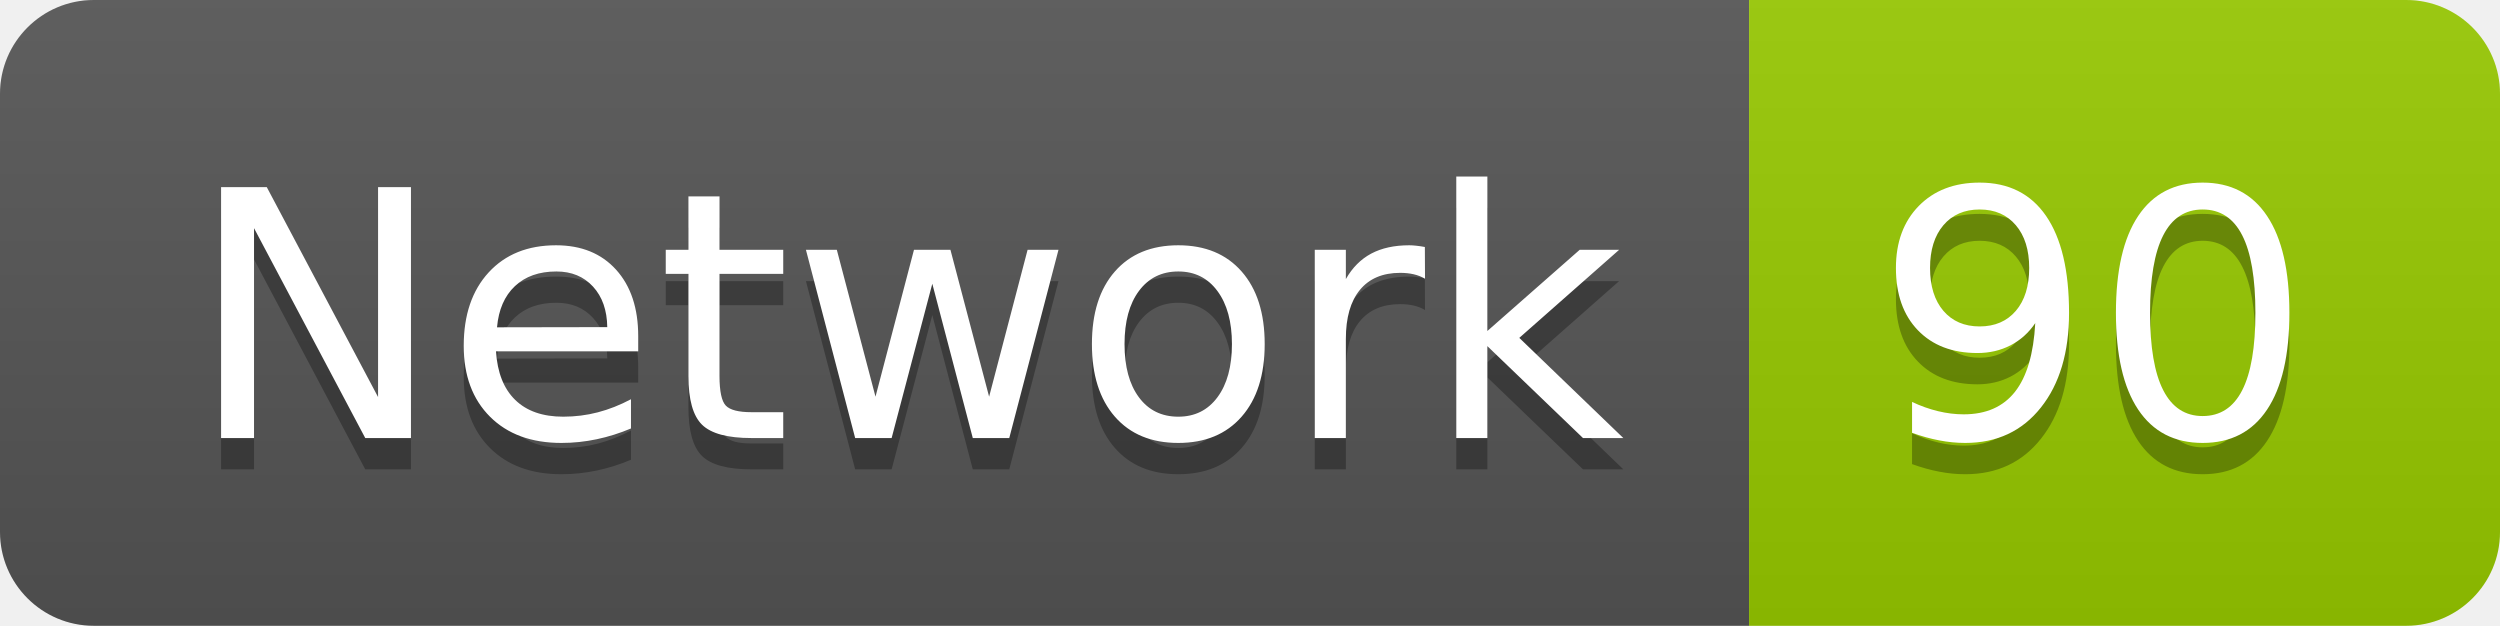
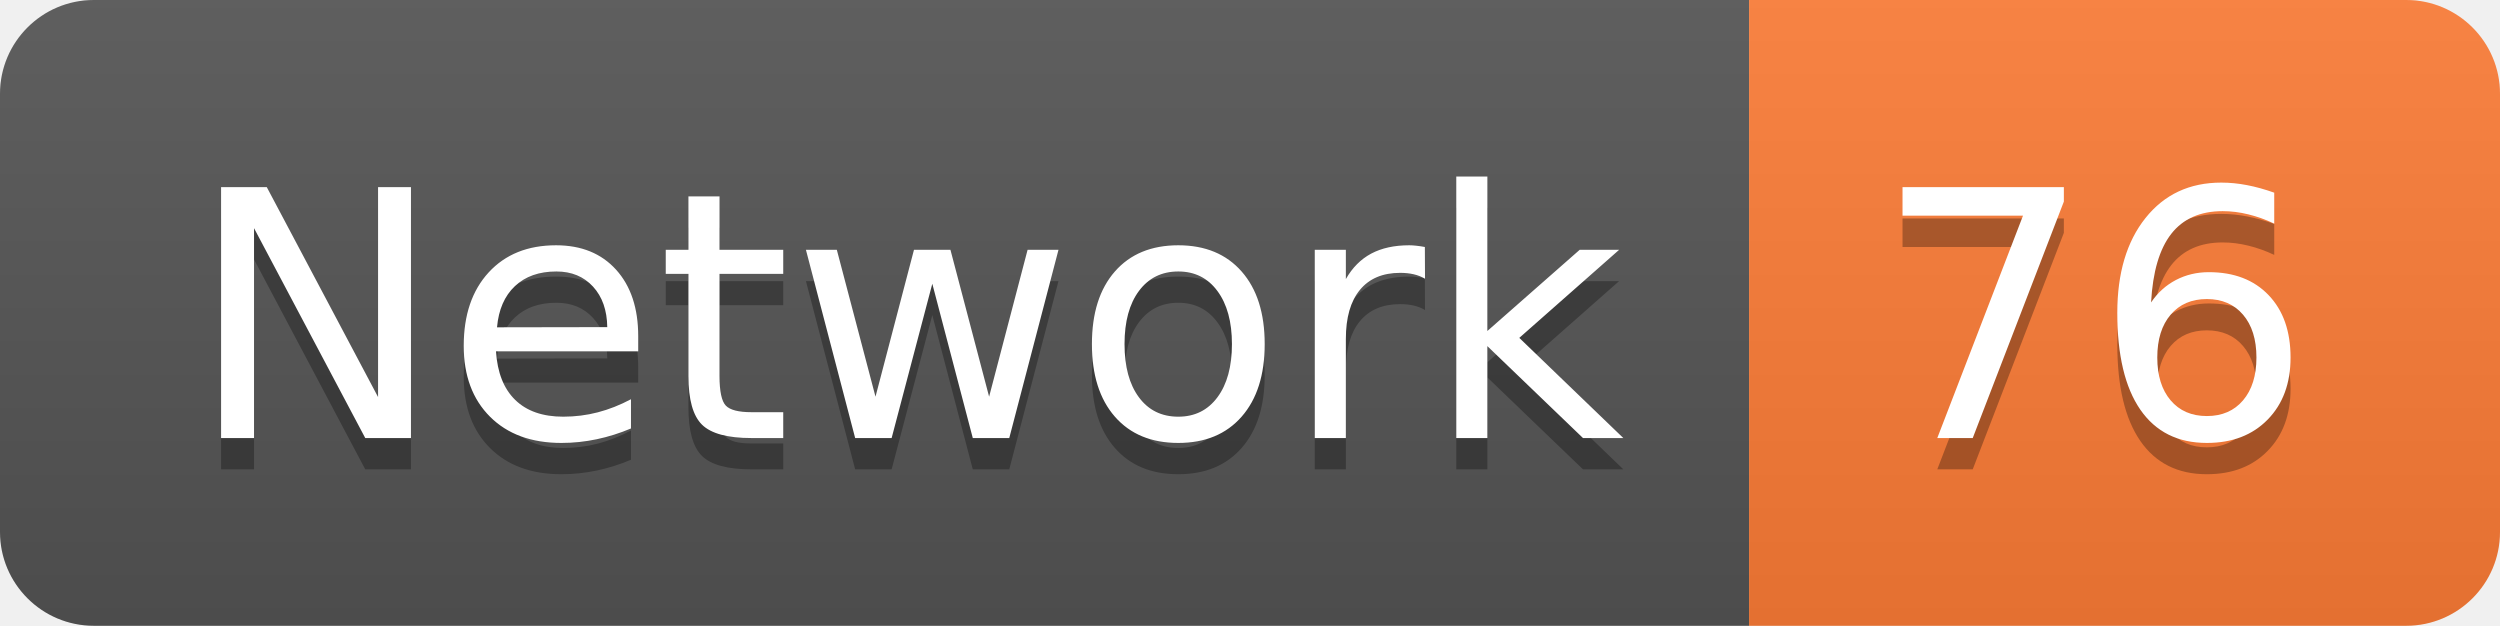
<svg xmlns="http://www.w3.org/2000/svg" width="79.9" height="20">
  <linearGradient id="smooth" x2="0" y2="100%">
    <stop offset="0" stop-color="#bbb" stop-opacity=".1" />
    <stop offset="1" stop-opacity=".1" />
  </linearGradient>
  <clipPath id="round">
    <rect width="79.9" height="20" rx="3" fill="#fff" />
  </clipPath>
  <g clip-path="url(#round)">
    <rect width="55.9" height="20" fill="#555" />
-     <rect x="55.9" width="24.0" height="20" fill="#97CA00" />
+     <rect x="55.9" width="24.0" height="20" fill="#fe7d37" />
    <rect width="79.9" height="20" fill="url(#smooth)" />
  </g>
  <g fill="#fff" text-anchor="middle" font-family="DejaVu Sans,Verdana,Geneva,sans-serif" font-size="110">
    <text x="289.5" y="150" fill="#010101" fill-opacity=".3" transform="scale(0.1)" textLength="459.0" lengthAdjust="spacing">Network</text>
    <text x="289.5" y="140" transform="scale(0.1)" textLength="459.0" lengthAdjust="spacing">Network</text>
-     <text x="669.0" y="150" fill="#010101" fill-opacity=".3" transform="scale(0.1)" textLength="140.0" lengthAdjust="spacing">90</text>
-     <text x="669.0" y="140" transform="scale(0.1)" textLength="140.0" lengthAdjust="spacing">90</text>
+     <text x="669.0" y="150" fill="#010101" fill-opacity=".3" transform="scale(0.1)" textLength="140.0" lengthAdjust="spacing">76</text>
+     <text x="669.0" y="140" transform="scale(0.1)" textLength="140.0" lengthAdjust="spacing">76</text>
  </g>
</svg>
